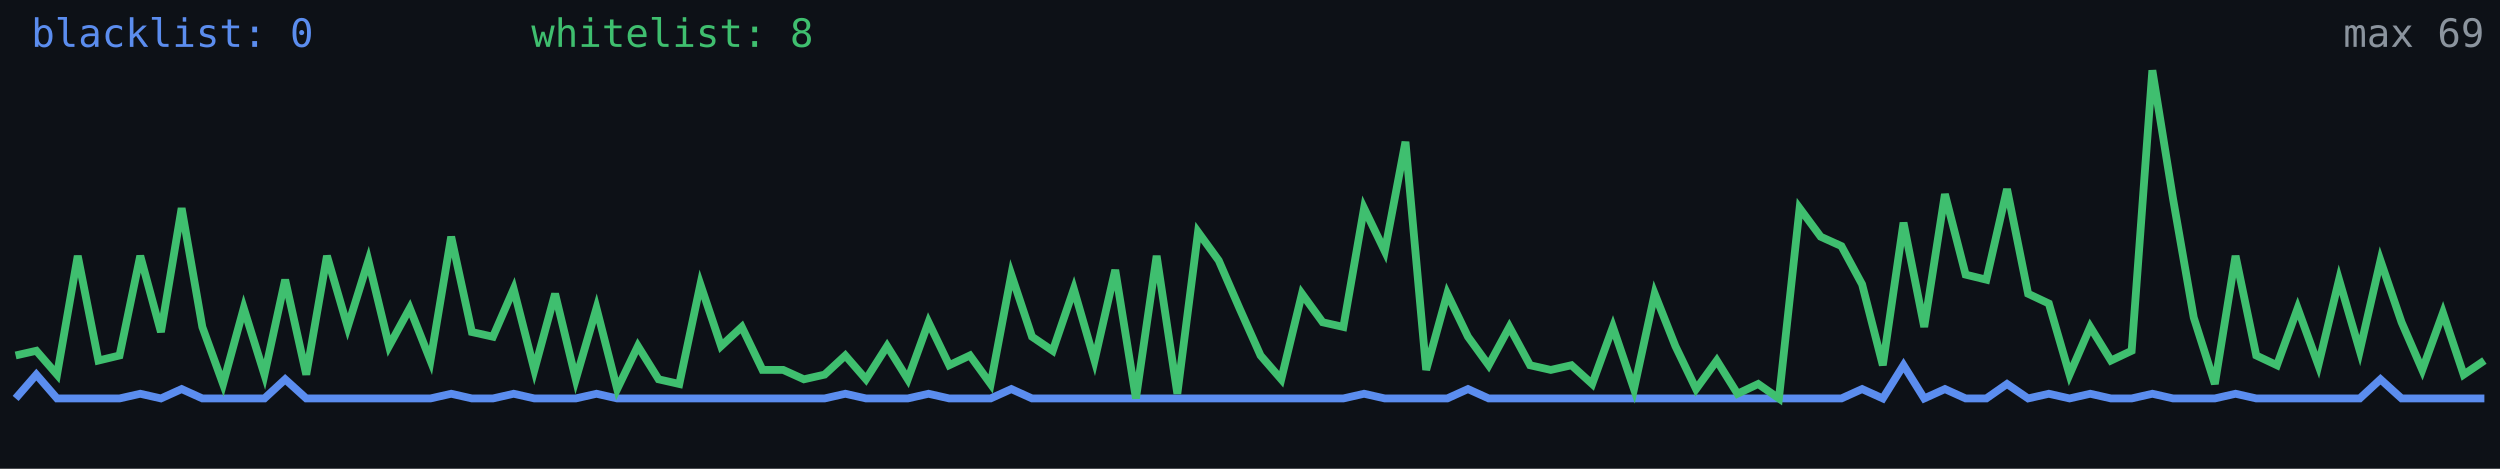
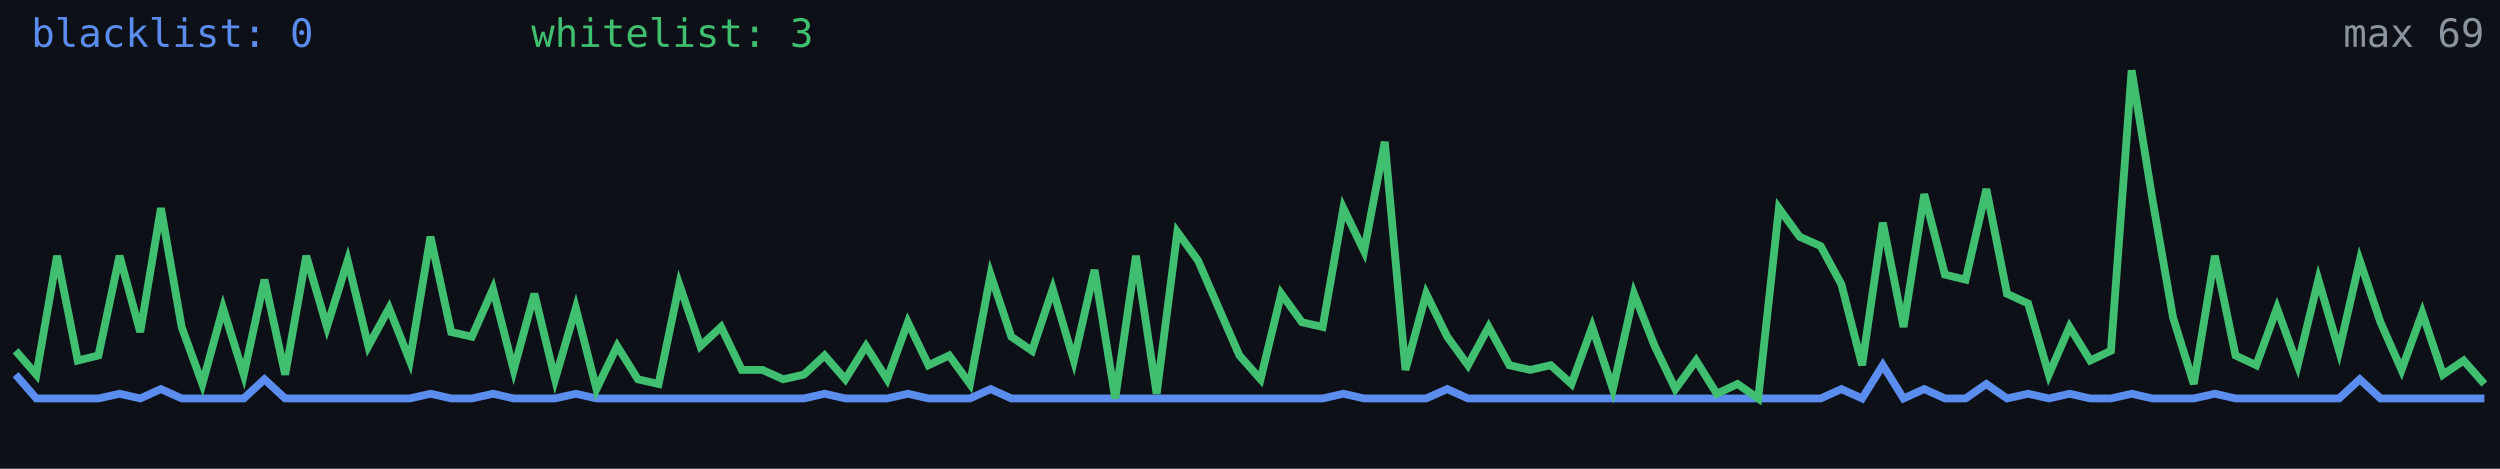
<svg xmlns="http://www.w3.org/2000/svg" width="640" height="120" viewBox="0 0 640 120" role="img" aria-label="Alive configs trend">
  <rect width="640" height="120" fill="#0d1117" />
-   <polyline fill="none" stroke="#5b8def" stroke-width="2" points="4.0,102.0 9.3,95.9 14.6,102.0 19.9,102.0 25.2,102.0 30.6,102.0 35.9,100.8 41.2,102.0 46.5,99.6 51.8,102.0 57.1,102.0 62.4,102.0 67.7,102.0 73.0,97.1 78.4,102.0 83.7,102.0 89.0,102.0 94.3,102.0 99.6,102.0 104.9,102.0 110.2,102.0 115.5,100.8 120.8,102.0 126.2,102.0 131.5,100.8 136.8,102.0 142.1,102.0 147.4,102.0 152.7,100.8 158.0,102.0 163.3,102.0 168.6,102.0 173.9,102.0 179.3,102.0 184.6,102.0 189.9,102.0 195.2,102.0 200.5,102.0 205.8,102.0 211.1,102.0 216.4,100.8 221.7,102.0 227.1,102.0 232.4,102.0 237.7,100.8 243.0,102.0 248.3,102.0 253.6,102.0 258.9,99.6 264.2,102.0 269.5,102.0 274.9,102.0 280.2,102.0 285.5,102.0 290.8,102.0 296.1,102.0 301.4,102.0 306.7,102.0 312.0,102.0 317.3,102.0 322.7,102.0 328.0,102.0 333.3,102.0 338.6,102.0 343.9,102.0 349.2,100.8 354.5,102.0 359.8,102.0 365.1,102.0 370.5,102.0 375.8,99.6 381.1,102.0 386.4,102.0 391.7,102.0 397.0,102.0 402.3,102.0 407.6,102.0 412.9,102.0 418.3,102.0 423.6,102.0 428.9,102.0 434.2,102.0 439.5,102.0 444.8,102.0 450.1,102.0 455.4,102.0 460.7,102.0 466.1,102.0 471.4,102.0 476.7,99.6 482.0,102.0 487.3,93.5 492.6,102.0 497.9,99.6 503.2,102.0 508.5,102.0 513.8,98.3 519.2,102.0 524.5,100.8 529.8,102.0 535.1,100.8 540.4,102.0 545.7,102.0 551.0,100.8 556.3,102.0 561.6,102.0 567.0,102.0 572.3,100.8 577.6,102.0 582.9,102.0 588.2,102.0 593.5,102.0 598.8,102.0 604.1,102.0 609.4,97.1 614.8,102.0 620.1,102.0 625.4,102.0 630.7,102.0 636.0,102.0" />
-   <polyline fill="none" stroke="#3fbf6f" stroke-width="2" points="4.0,91.0 9.3,89.8 14.6,95.9 19.9,65.5 25.2,92.3 30.6,91.0 35.9,65.5 41.2,85.0 46.5,53.3 51.8,83.7 57.1,98.3 62.4,78.9 67.7,95.9 73.0,71.6 78.4,95.9 83.7,65.5 89.0,83.7 94.3,66.7 99.6,88.6 104.9,78.9 110.2,92.3 115.5,60.6 120.8,85.0 126.2,86.2 131.5,74.0 136.8,94.7 142.1,75.2 147.4,97.1 152.7,78.9 158.0,99.6 163.3,88.6 168.6,97.1 173.9,98.3 179.3,72.8 184.6,88.6 189.9,83.7 195.2,94.7 200.5,94.7 205.8,97.1 211.1,95.9 216.4,91.0 221.7,97.1 227.1,88.6 232.4,97.1 237.7,82.5 243.0,93.5 248.3,91.0 253.6,98.3 258.9,70.3 264.2,86.2 269.5,89.8 274.9,74.0 280.2,92.3 285.5,69.1 290.8,102.0 296.1,65.5 301.4,100.8 306.7,59.4 312.0,66.7 317.3,78.9 322.7,91.0 328.0,97.1 333.3,75.2 338.6,82.5 343.9,83.7 349.2,53.3 354.5,64.3 359.8,36.3 365.1,94.7 370.5,75.2 375.8,86.2 381.1,93.5 386.4,83.7 391.7,93.5 397.0,94.7 402.3,93.5 407.6,98.3 412.9,83.7 418.3,99.6 423.6,75.2 428.9,88.6 434.2,99.6 439.5,92.3 444.8,100.8 450.1,98.3 455.4,102.0 460.7,53.3 466.1,60.6 471.4,63.0 476.7,72.8 482.0,93.5 487.3,57.0 492.6,83.7 497.9,49.7 503.2,70.3 508.5,71.6 513.8,48.4 519.2,75.2 524.5,77.7 529.8,95.9 535.1,83.7 540.4,92.3 545.7,89.8 551.0,18.0 556.3,50.9 561.6,81.3 567.0,98.3 572.3,65.5 577.6,91.0 582.9,93.5 588.2,78.9 593.5,93.5 598.8,71.6 604.1,89.8 609.4,66.7 614.8,82.5 620.1,94.7 625.4,80.1 630.7,95.9 636.0,92.3" />
+   <polyline fill="none" stroke="#5b8def" stroke-width="2" points="4.0,95.9 9.3,102.0 14.6,102.0 19.9,102.0 25.2,102.0 30.6,100.8 35.9,102.0 41.2,99.6 46.5,102.0 51.8,102.0 57.1,102.0 62.4,102.0 67.7,97.1 73.0,102.0 78.4,102.0 83.7,102.0 89.0,102.0 94.3,102.0 99.6,102.0 104.9,102.0 110.2,100.8 115.5,102.0 120.8,102.0 126.2,100.8 131.5,102.0 136.8,102.0 142.1,102.0 147.4,100.8 152.7,102.0 158.0,102.0 163.3,102.0 168.6,102.0 173.9,102.0 179.3,102.0 184.6,102.0 189.9,102.0 195.2,102.0 200.5,102.0 205.8,102.0 211.1,100.8 216.4,102.0 221.7,102.0 227.1,102.0 232.4,100.8 237.7,102.0 243.0,102.0 248.3,102.0 253.6,99.6 258.9,102.0 264.2,102.0 269.5,102.0 274.9,102.0 280.2,102.0 285.5,102.0 290.8,102.0 296.1,102.0 301.4,102.0 306.7,102.0 312.0,102.0 317.3,102.0 322.7,102.0 328.0,102.0 333.3,102.0 338.6,102.0 343.9,100.8 349.2,102.0 354.5,102.0 359.8,102.0 365.1,102.0 370.5,99.6 375.8,102.0 381.1,102.0 386.4,102.0 391.7,102.0 397.0,102.0 402.3,102.0 407.6,102.0 412.9,102.0 418.3,102.0 423.6,102.0 428.9,102.0 434.2,102.0 439.5,102.0 444.8,102.0 450.1,102.0 455.4,102.0 460.7,102.0 466.1,102.0 471.4,99.6 476.7,102.0 482.0,93.5 487.3,102.0 492.6,99.6 497.9,102.0 503.2,102.0 508.5,98.3 513.8,102.0 519.2,100.8 524.5,102.0 529.8,100.8 535.1,102.0 540.4,102.0 545.7,100.8 551.0,102.0 556.3,102.0 561.6,102.0 567.0,100.8 572.3,102.0 577.6,102.0 582.9,102.0 588.2,102.0 593.5,102.0 598.8,102.0 604.1,97.1 609.4,102.0 614.8,102.0 620.1,102.0 625.4,102.0 630.7,102.0 636.0,102.0" />
+   <polyline fill="none" stroke="#3fbf6f" stroke-width="2" points="4.0,89.8 9.3,95.9 14.6,65.5 19.9,92.3 25.2,91.0 30.6,65.5 35.9,85.0 41.2,53.3 46.5,83.7 51.8,98.3 57.1,78.9 62.4,95.9 67.7,71.6 73.0,95.9 78.4,65.5 83.7,83.7 89.0,66.7 94.3,88.6 99.6,78.9 104.9,92.3 110.2,60.6 115.5,85.0 120.8,86.2 126.2,74.0 131.5,94.7 136.8,75.2 142.1,97.1 147.4,78.9 152.7,99.6 158.0,88.6 163.3,97.1 168.6,98.3 173.9,72.8 179.3,88.6 184.6,83.7 189.9,94.7 195.2,94.7 200.5,97.1 205.8,95.9 211.1,91.0 216.4,97.1 221.7,88.6 227.1,97.1 232.4,82.5 237.7,93.5 243.0,91.0 248.3,98.3 253.6,70.3 258.9,86.2 264.2,89.8 269.5,74.0 274.9,92.3 280.2,69.1 285.5,102.0 290.8,65.5 296.1,100.8 301.4,59.4 306.7,66.7 312.0,78.9 317.3,91.0 322.7,97.1 328.0,75.2 333.3,82.5 338.6,83.7 343.9,53.3 349.2,64.3 354.5,36.3 359.8,94.7 365.1,75.2 370.5,86.2 375.8,93.5 381.1,83.7 386.4,93.5 391.7,94.7 397.0,93.5 402.3,98.3 407.6,83.7 412.9,99.6 418.3,75.2 423.6,88.6 428.9,99.6 434.2,92.3 439.5,100.8 444.8,98.3 450.1,102.0 455.4,53.3 460.7,60.6 466.1,63.0 471.4,72.8 476.7,93.5 482.0,57.0 487.3,83.7 492.6,49.7 497.9,70.3 503.2,71.6 508.5,48.4 513.8,75.2 519.2,77.7 524.5,95.9 529.8,83.7 535.1,92.3 540.4,89.8 545.7,18.0 551.0,50.9 556.3,81.3 561.6,98.3 567.0,65.5 572.3,91.0 577.6,93.5 582.9,78.9 588.2,93.5 593.5,71.6 598.8,89.8 604.1,66.7 609.4,82.5 614.8,94.7 620.1,80.1 625.4,95.9 630.7,92.3 636.0,98.3" />
  <text x="8" y="12" fill="#5b8def" font-size="10" font-family="monospace">blacklist: 0</text>
-   <text x="136" y="12" fill="#3fbf6f" font-size="10" font-family="monospace">whitelist: 8</text>
+   <text x="136" y="12" fill="#3fbf6f" font-size="10" font-family="monospace">whitelist: 3</text>
  <text x="636" y="12" fill="#8b949e" font-size="10" text-anchor="end" font-family="monospace">max 69</text>
</svg>
